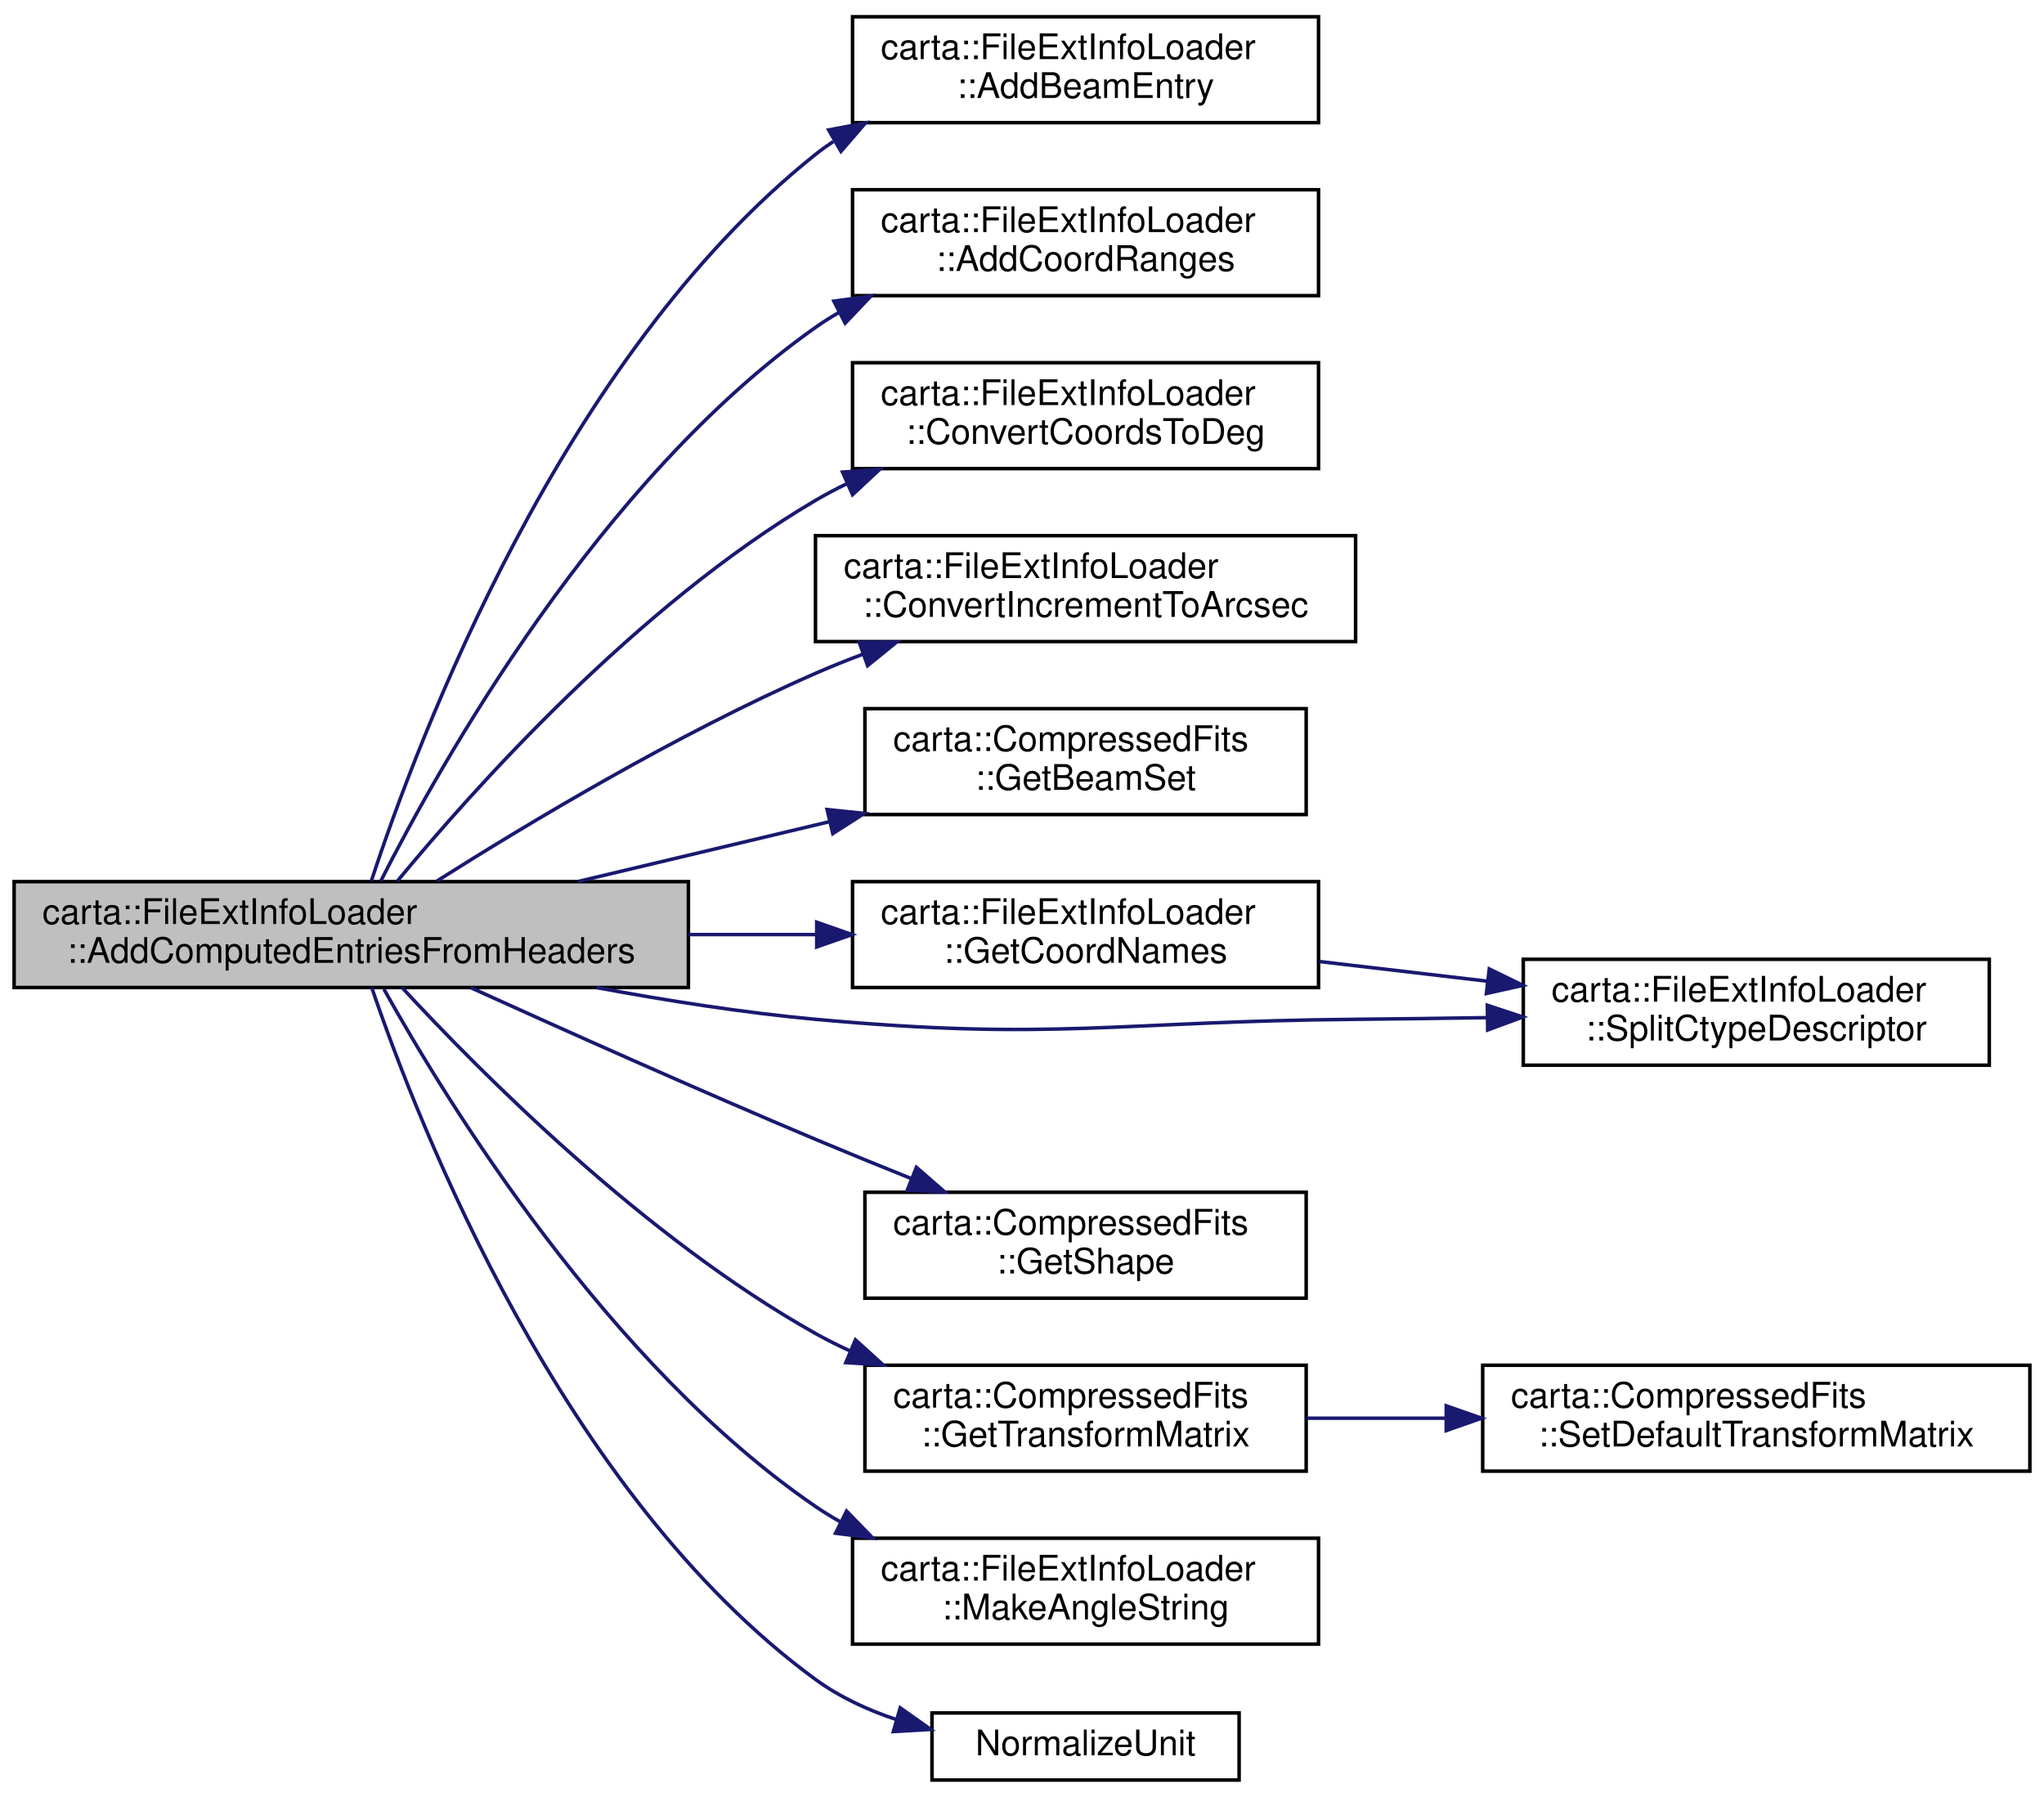
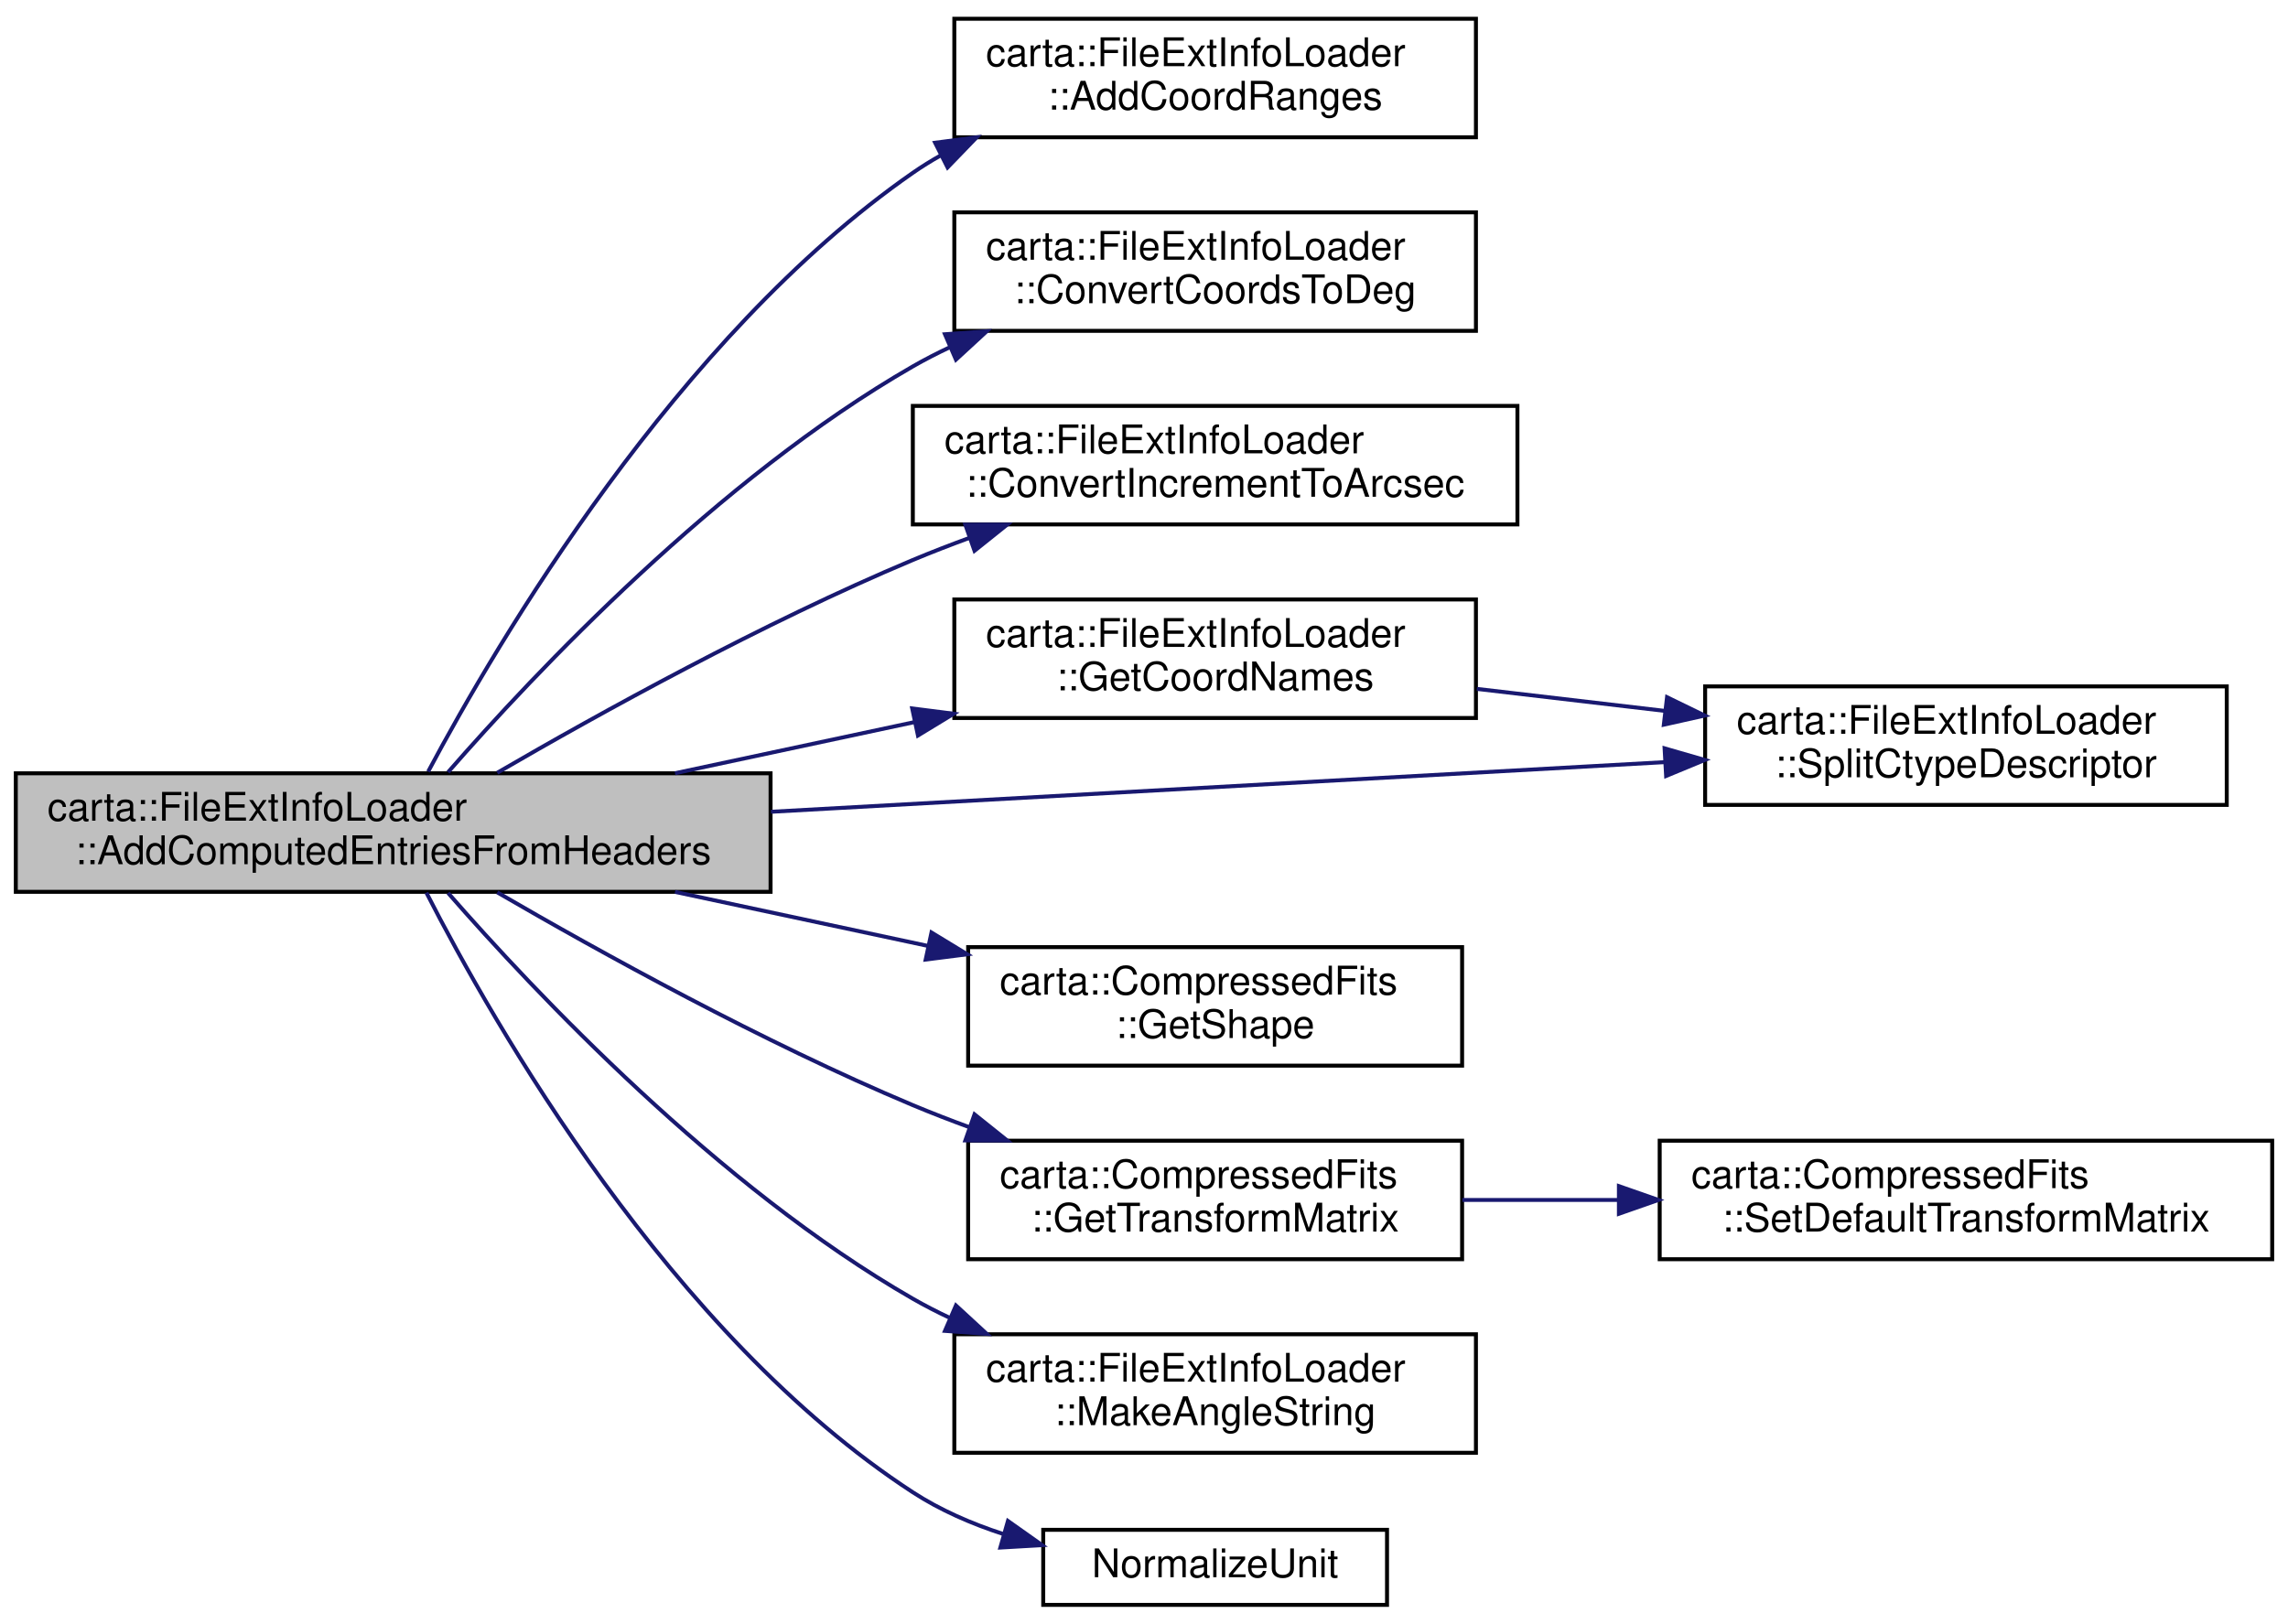
- <svg xmlns="http://www.w3.org/2000/svg" xmlns:xlink="http://www.w3.org/1999/xlink" width="579pt" height="509pt" viewBox="0.00 0.00 579.00 508.50">
-   <g id="graph0" class="graph" transform="scale(1 1) rotate(0) translate(4 504.5)">
+ <svg xmlns="http://www.w3.org/2000/svg" xmlns:xlink="http://www.w3.org/1999/xlink" width="579pt" height="411pt" viewBox="0.00 0.00 579.00 410.50">
+   <g id="graph0" class="graph" transform="scale(1 1) rotate(0) translate(4 406.5)">
    <g id="node1" class="node">
      <g id="a_node1">
        <a xlink:title=" ">
-           <polygon fill="#bfbfbf" stroke="black" points="0,-225 0,-255 191,-255 191,-225 0,-225" />
-           <text text-anchor="start" x="8" y="-243" font-family="Helvetica,sans-Serif" font-size="10.00">carta::FileExtInfoLoader</text>
-           <text text-anchor="middle" x="95.5" y="-232" font-family="Helvetica,sans-Serif" font-size="10.00">::AddComputedEntriesFromHeaders</text>
+           <polygon fill="#bfbfbf" stroke="black" points="0,-181 0,-211 191,-211 191,-181 0,-181" />
+           <text text-anchor="start" x="8" y="-199" font-family="Helvetica,sans-Serif" font-size="10.00">carta::FileExtInfoLoader</text>
+           <text text-anchor="middle" x="95.5" y="-188" font-family="Helvetica,sans-Serif" font-size="10.00">::AddComputedEntriesFromHeaders</text>
        </a>
      </g>
    </g>
    <g id="node2" class="node">
      <g id="a_node2">
-         <a xlink:href="classcarta_1_1FileExtInfoLoader.html#a52df8914847de227ba7be055b5c24d21" target="_top" xlink:title=" ">
-           <polygon fill="none" stroke="black" points="237.5,-470 237.5,-500 369.5,-500 369.5,-470 237.5,-470" />
-           <text text-anchor="start" x="245.5" y="-488" font-family="Helvetica,sans-Serif" font-size="10.00">carta::FileExtInfoLoader</text>
-           <text text-anchor="middle" x="303.5" y="-477" font-family="Helvetica,sans-Serif" font-size="10.00">::AddBeamEntry</text>
+         <a xlink:href="classcarta_1_1FileExtInfoLoader.html#a02cd16701178cf515aca3f5623537611" target="_top" xlink:title=" ">
+           <polygon fill="none" stroke="black" points="237.5,-372 237.5,-402 369.5,-402 369.5,-372 237.5,-372" />
+           <text text-anchor="start" x="245.5" y="-390" font-family="Helvetica,sans-Serif" font-size="10.00">carta::FileExtInfoLoader</text>
+           <text text-anchor="middle" x="303.5" y="-379" font-family="Helvetica,sans-Serif" font-size="10.00">::AddCoordRanges</text>
        </a>
      </g>
    </g>
    <g id="edge1" class="edge">
-       <path fill="none" stroke="midnightblue" d="M101.18,-255.16C114.25,-295.03 155.03,-403.68 227,-461 228.61,-462.29 230.3,-463.5 232.04,-464.65" />
-       <polygon fill="midnightblue" stroke="midnightblue" points="230.73,-467.94 241.14,-469.9 234.22,-461.87 230.73,-467.94" />
+       <path fill="none" stroke="midnightblue" d="M104.35,-211.43C121.83,-244.25 167.19,-321.41 227,-363 229.25,-364.57 231.61,-366.03 234.05,-367.41" />
+       <polygon fill="midnightblue" stroke="midnightblue" points="232.64,-370.62 243.15,-371.99 235.79,-364.37 232.64,-370.62" />
    </g>
    <g id="node3" class="node">
      <g id="a_node3">
-         <a xlink:href="classcarta_1_1FileExtInfoLoader.html#a02cd16701178cf515aca3f5623537611" target="_top" xlink:title=" ">
-           <polygon fill="none" stroke="black" points="237.5,-421 237.5,-451 369.5,-451 369.5,-421 237.5,-421" />
-           <text text-anchor="start" x="245.5" y="-439" font-family="Helvetica,sans-Serif" font-size="10.00">carta::FileExtInfoLoader</text>
-           <text text-anchor="middle" x="303.5" y="-428" font-family="Helvetica,sans-Serif" font-size="10.00">::AddCoordRanges</text>
+         <a xlink:href="classcarta_1_1FileExtInfoLoader.html#adb3998e3b3756d1ee8a2bb91f445c4d7" target="_top" xlink:title=" ">
+           <polygon fill="none" stroke="black" points="237.5,-323 237.5,-353 369.5,-353 369.5,-323 237.5,-323" />
+           <text text-anchor="start" x="245.5" y="-341" font-family="Helvetica,sans-Serif" font-size="10.00">carta::FileExtInfoLoader</text>
+           <text text-anchor="middle" x="303.5" y="-330" font-family="Helvetica,sans-Serif" font-size="10.00">::ConvertCoordsToDeg</text>
        </a>
      </g>
    </g>
    <g id="edge2" class="edge">
-       <path fill="none" stroke="midnightblue" d="M103.84,-255.13C120.78,-288.51 165.91,-368.87 227,-412 229.11,-413.49 231.32,-414.89 233.61,-416.21" />
-       <polygon fill="midnightblue" stroke="midnightblue" points="232.21,-419.43 242.71,-420.89 235.41,-413.21 232.21,-419.43" />
+       <path fill="none" stroke="midnightblue" d="M109.39,-211.29C131.17,-236.23 177.74,-285.7 227,-314 230.01,-315.73 233.17,-317.35 236.4,-318.87" />
+       <polygon fill="midnightblue" stroke="midnightblue" points="235.13,-322.14 245.7,-322.89 237.91,-315.71 235.13,-322.14" />
    </g>
    <g id="node4" class="node">
      <g id="a_node4">
-         <a xlink:href="classcarta_1_1FileExtInfoLoader.html#adb3998e3b3756d1ee8a2bb91f445c4d7" target="_top" xlink:title=" ">
-           <polygon fill="none" stroke="black" points="237.5,-372 237.5,-402 369.5,-402 369.5,-372 237.5,-372" />
-           <text text-anchor="start" x="245.5" y="-390" font-family="Helvetica,sans-Serif" font-size="10.00">carta::FileExtInfoLoader</text>
-           <text text-anchor="middle" x="303.5" y="-379" font-family="Helvetica,sans-Serif" font-size="10.00">::ConvertCoordsToDeg</text>
+         <a xlink:href="classcarta_1_1FileExtInfoLoader.html#ac36abc843ecdd6253cbb9524c77bc5ce" target="_top" xlink:title=" ">
+           <polygon fill="none" stroke="black" points="227,-274 227,-304 380,-304 380,-274 227,-274" />
+           <text text-anchor="start" x="235" y="-292" font-family="Helvetica,sans-Serif" font-size="10.00">carta::FileExtInfoLoader</text>
+           <text text-anchor="middle" x="303.5" y="-281" font-family="Helvetica,sans-Serif" font-size="10.00">::ConvertIncrementToArcsec</text>
        </a>
      </g>
    </g>
    <g id="edge3" class="edge">
-       <path fill="none" stroke="midnightblue" d="M108.55,-255.14C129.82,-280.9 176.55,-333.32 227,-363 229.85,-364.67 232.82,-366.24 235.88,-367.72" />
-       <polygon fill="midnightblue" stroke="midnightblue" points="234.67,-371.01 245.24,-371.84 237.5,-364.61 234.67,-371.01" />
+       <path fill="none" stroke="midnightblue" d="M121.84,-211.14C147.66,-226.15 189.19,-249.14 227,-265 231.64,-266.94 236.49,-268.82 241.4,-270.62" />
+       <polygon fill="midnightblue" stroke="midnightblue" points="240.29,-273.93 250.88,-273.95 242.61,-267.33 240.29,-273.93" />
    </g>
    <g id="node5" class="node">
      <g id="a_node5">
-         <a xlink:href="classcarta_1_1FileExtInfoLoader.html#ac36abc843ecdd6253cbb9524c77bc5ce" target="_top" xlink:title=" ">
-           <polygon fill="none" stroke="black" points="227,-323 227,-353 380,-353 380,-323 227,-323" />
-           <text text-anchor="start" x="235" y="-341" font-family="Helvetica,sans-Serif" font-size="10.00">carta::FileExtInfoLoader</text>
-           <text text-anchor="middle" x="303.5" y="-330" font-family="Helvetica,sans-Serif" font-size="10.00">::ConvertIncrementToArcsec</text>
-         </a>
-       </g>
-     </g>
-     <g id="edge4" class="edge">
-       <path fill="none" stroke="midnightblue" d="M119.78,-255.18C145.31,-271.34 187.86,-296.9 227,-314 231.34,-315.9 235.88,-317.72 240.49,-319.45" />
-       <polygon fill="midnightblue" stroke="midnightblue" points="239.4,-322.77 249.99,-322.87 241.77,-316.19 239.4,-322.77" />
-     </g>
-     <g id="node6" class="node">
-       <g id="a_node6">
-         <a xlink:href="classcarta_1_1CompressedFits.html#a3c6fd7a3a5321b32240beb9e1844950c" target="_top" xlink:title=" ">
-           <polygon fill="none" stroke="black" points="241,-274 241,-304 366,-304 366,-274 241,-274" />
-           <text text-anchor="start" x="249" y="-292" font-family="Helvetica,sans-Serif" font-size="10.00">carta::CompressedFits</text>
-           <text text-anchor="middle" x="303.5" y="-281" font-family="Helvetica,sans-Serif" font-size="10.00">::GetBeamSet</text>
-         </a>
-       </g>
-     </g>
-     <g id="edge5" class="edge">
-       <path fill="none" stroke="midnightblue" d="M159.71,-255.03C182.27,-260.4 207.84,-266.48 231.04,-272" />
-       <polygon fill="midnightblue" stroke="midnightblue" points="230.29,-275.42 240.83,-274.33 231.91,-268.61 230.29,-275.42" />
-     </g>
-     <g id="node7" class="node">
-       <g id="a_node7">
        <a xlink:href="classcarta_1_1FileExtInfoLoader.html#a3b46f3add8328b7c49712851a4c26de2" target="_top" xlink:title=" ">
          <polygon fill="none" stroke="black" points="237.5,-225 237.5,-255 369.5,-255 369.5,-225 237.5,-225" />
          <text text-anchor="start" x="245.5" y="-243" font-family="Helvetica,sans-Serif" font-size="10.00">carta::FileExtInfoLoader</text>
          <text text-anchor="middle" x="303.5" y="-232" font-family="Helvetica,sans-Serif" font-size="10.00">::GetCoordNames</text>
        </a>
      </g>
    </g>
-     <g id="edge6" class="edge">
-       <path fill="none" stroke="midnightblue" d="M191.06,-240C203.17,-240 215.43,-240 227.18,-240" />
-       <polygon fill="midnightblue" stroke="midnightblue" points="227.35,-243.5 237.35,-240 227.35,-236.5 227.35,-243.5" />
+     <g id="edge4" class="edge">
+       <path fill="none" stroke="midnightblue" d="M166.82,-211.02C186.36,-215.19 207.65,-219.74 227.46,-223.97" />
+       <polygon fill="midnightblue" stroke="midnightblue" points="226.84,-227.42 237.35,-226.08 228.3,-220.57 226.84,-227.42" />
    </g>
-     <g id="node8" class="node">
-       <g id="a_node8">
+     <g id="node6" class="node">
+       <g id="a_node6">
        <a xlink:href="classcarta_1_1FileExtInfoLoader.html#a91a1a282afb4ad16afc2940da18735d2" target="_top" xlink:title=" ">
          <polygon fill="none" stroke="black" points="427.5,-203 427.5,-233 559.5,-233 559.5,-203 427.5,-203" />
          <text text-anchor="start" x="435.5" y="-221" font-family="Helvetica,sans-Serif" font-size="10.00">carta::FileExtInfoLoader</text>
          <text text-anchor="middle" x="493.5" y="-210" font-family="Helvetica,sans-Serif" font-size="10.00">::SplitCtypeDescriptor</text>
        </a>
      </g>
    </g>
-     <g id="edge13" class="edge">
-       <path fill="none" stroke="midnightblue" d="M164.92,-225C184.84,-221.29 206.7,-217.85 227,-216 294.72,-209.82 312,-215.4 380,-216 391.98,-216.11 404.68,-216.28 417.06,-216.47" />
-       <polygon fill="midnightblue" stroke="midnightblue" points="417.31,-219.98 427.36,-216.65 417.42,-212.98 417.31,-219.98" />
+     <g id="edge11" class="edge">
+       <path fill="none" stroke="midnightblue" d="M191.1,-201.26C260.38,-205.1 353.13,-210.26 417.36,-213.83" />
+       <polygon fill="midnightblue" stroke="midnightblue" points="417.24,-217.32 427.42,-214.38 417.63,-210.33 417.24,-217.32" />
    </g>
-     <g id="node9" class="node">
-       <g id="a_node9">
+     <g id="node7" class="node">
+       <g id="a_node7">
        <a xlink:href="classcarta_1_1CompressedFits.html#a067a3b895e9c95ecec6ebef781b5b002" target="_top" xlink:title=" ">
          <polygon fill="none" stroke="black" points="241,-137 241,-167 366,-167 366,-137 241,-137" />
          <text text-anchor="start" x="249" y="-155" font-family="Helvetica,sans-Serif" font-size="10.00">carta::CompressedFits</text>
          <text text-anchor="middle" x="303.5" y="-144" font-family="Helvetica,sans-Serif" font-size="10.00">::GetShape</text>
        </a>
      </g>
    </g>
-     <g id="edge8" class="edge">
-       <path fill="none" stroke="midnightblue" d="M129.33,-224.97C155.62,-213.04 193.52,-196.08 227,-182 235.78,-178.31 245.18,-174.47 254.27,-170.83" />
-       <polygon fill="midnightblue" stroke="midnightblue" points="255.59,-174.07 263.58,-167.12 253,-167.57 255.59,-174.07" />
+     <g id="edge6" class="edge">
+       <path fill="none" stroke="midnightblue" d="M166.82,-180.98C187.45,-176.57 210.04,-171.75 230.76,-167.32" />
+       <polygon fill="midnightblue" stroke="midnightblue" points="231.72,-170.7 240.77,-165.19 230.25,-163.85 231.72,-170.7" />
    </g>
-     <g id="node10" class="node">
-       <g id="a_node10">
+     <g id="node8" class="node">
+       <g id="a_node8">
        <a xlink:href="classcarta_1_1CompressedFits.html#a08d166346f4e5dd3261602727205943d" target="_top" xlink:title=" ">
          <polygon fill="none" stroke="black" points="241,-88 241,-118 366,-118 366,-88 241,-88" />
          <text text-anchor="start" x="249" y="-106" font-family="Helvetica,sans-Serif" font-size="10.00">carta::CompressedFits</text>
          <text text-anchor="middle" x="303.5" y="-95" font-family="Helvetica,sans-Serif" font-size="10.00">::GetTransformMatrix</text>
        </a>
      </g>
    </g>
-     <g id="edge9" class="edge">
-       <path fill="none" stroke="midnightblue" d="M109.88,-225C132.02,-201.04 178.63,-154.1 227,-127 230.19,-125.21 233.53,-123.54 236.95,-121.98" />
-       <polygon fill="midnightblue" stroke="midnightblue" points="238.32,-125.2 246.17,-118.08 235.6,-118.75 238.32,-125.2" />
+     <g id="edge7" class="edge">
+       <path fill="none" stroke="midnightblue" d="M121.84,-180.86C147.66,-165.85 189.19,-142.86 227,-127 231.64,-125.06 236.49,-123.18 241.4,-121.38" />
+       <polygon fill="midnightblue" stroke="midnightblue" points="242.61,-124.67 250.88,-118.05 240.29,-118.07 242.61,-124.67" />
    </g>
-     <g id="node12" class="node">
-       <g id="a_node12">
+     <g id="node10" class="node">
+       <g id="a_node10">
        <a xlink:href="classcarta_1_1FileExtInfoLoader.html#afa0abc9c6dd40164f472c7554adc32b6" target="_top" xlink:title=" ">
          <polygon fill="none" stroke="black" points="237.5,-39 237.5,-69 369.5,-69 369.5,-39 237.5,-39" />
          <text text-anchor="start" x="245.5" y="-57" font-family="Helvetica,sans-Serif" font-size="10.00">carta::FileExtInfoLoader</text>
          <text text-anchor="middle" x="303.5" y="-46" font-family="Helvetica,sans-Serif" font-size="10.00">::MakeAngleString</text>
        </a>
      </g>
    </g>
-     <g id="edge11" class="edge">
-       <path fill="none" stroke="midnightblue" d="M104.74,-224.56C122.66,-192.46 168.29,-118.19 227,-78 229.26,-76.45 231.63,-75 234.07,-73.63" />
-       <polygon fill="midnightblue" stroke="midnightblue" points="235.81,-76.68 243.2,-69.08 232.69,-70.42 235.81,-76.68" />
+     <g id="edge9" class="edge">
+       <path fill="none" stroke="midnightblue" d="M109.39,-180.71C131.17,-155.77 177.74,-106.3 227,-78 230.01,-76.27 233.17,-74.65 236.4,-73.13" />
+       <polygon fill="midnightblue" stroke="midnightblue" points="237.91,-76.29 245.7,-69.11 235.13,-69.86 237.91,-76.29" />
    </g>
-     <g id="node13" class="node">
-       <g id="a_node13">
+     <g id="node11" class="node">
+       <g id="a_node11">
        <a xlink:href="Casacore_8cc.html#a8733accb41db0f83703779c667ae852e" target="_top" xlink:title=" ">
          <polygon fill="none" stroke="black" points="260,-0.5 260,-19.5 347,-19.5 347,-0.5 260,-0.5" />
          <text text-anchor="middle" x="303.5" y="-7.5" font-family="Helvetica,sans-Serif" font-size="10.00">NormalizeUnit</text>
        </a>
      </g>
    </g>
-     <g id="edge12" class="edge">
-       <path fill="none" stroke="midnightblue" d="M101.3,-224.99C114.53,-186.09 155.39,-81.4 227,-29 233.82,-24.01 241.81,-20.32 250,-17.6" />
-       <polygon fill="midnightblue" stroke="midnightblue" points="251,-20.96 259.64,-14.83 249.06,-14.23 251,-20.96" />
+     <g id="edge10" class="edge">
+       <path fill="none" stroke="midnightblue" d="M103.9,-180.79C120.82,-147.7 165.63,-68.94 227,-29 233.93,-24.49 241.85,-21.05 249.9,-18.43" />
+       <polygon fill="midnightblue" stroke="midnightblue" points="251.07,-21.74 259.72,-15.62 249.15,-15.01 251.07,-21.74" />
    </g>
-     <g id="edge7" class="edge">
+     <g id="edge5" class="edge">
      <path fill="none" stroke="midnightblue" d="M369.73,-232.37C385.04,-230.58 401.48,-228.65 417.19,-226.81" />
      <polygon fill="midnightblue" stroke="midnightblue" points="417.86,-230.26 427.39,-225.62 417.05,-223.31 417.86,-230.26" />
    </g>
-     <g id="node11" class="node">
-       <g id="a_node11">
+     <g id="node9" class="node">
+       <g id="a_node9">
        <a xlink:href="classcarta_1_1CompressedFits.html#a27e31cc4d4f75f55f592a274b898c416" target="_top" xlink:title=" ">
          <polygon fill="none" stroke="black" points="416,-88 416,-118 571,-118 571,-88 416,-88" />
          <text text-anchor="start" x="424" y="-106" font-family="Helvetica,sans-Serif" font-size="10.00">carta::CompressedFits</text>
          <text text-anchor="middle" x="493.5" y="-95" font-family="Helvetica,sans-Serif" font-size="10.00">::SetDefaultTransformMatrix</text>
        </a>
      </g>
    </g>
-     <g id="edge10" class="edge">
+     <g id="edge8" class="edge">
      <path fill="none" stroke="midnightblue" d="M366.06,-103C378.69,-103 392.21,-103 405.54,-103" />
      <polygon fill="midnightblue" stroke="midnightblue" points="405.68,-106.5 415.68,-103 405.68,-99.5 405.68,-106.5" />
    </g>
  </g>
</svg>
